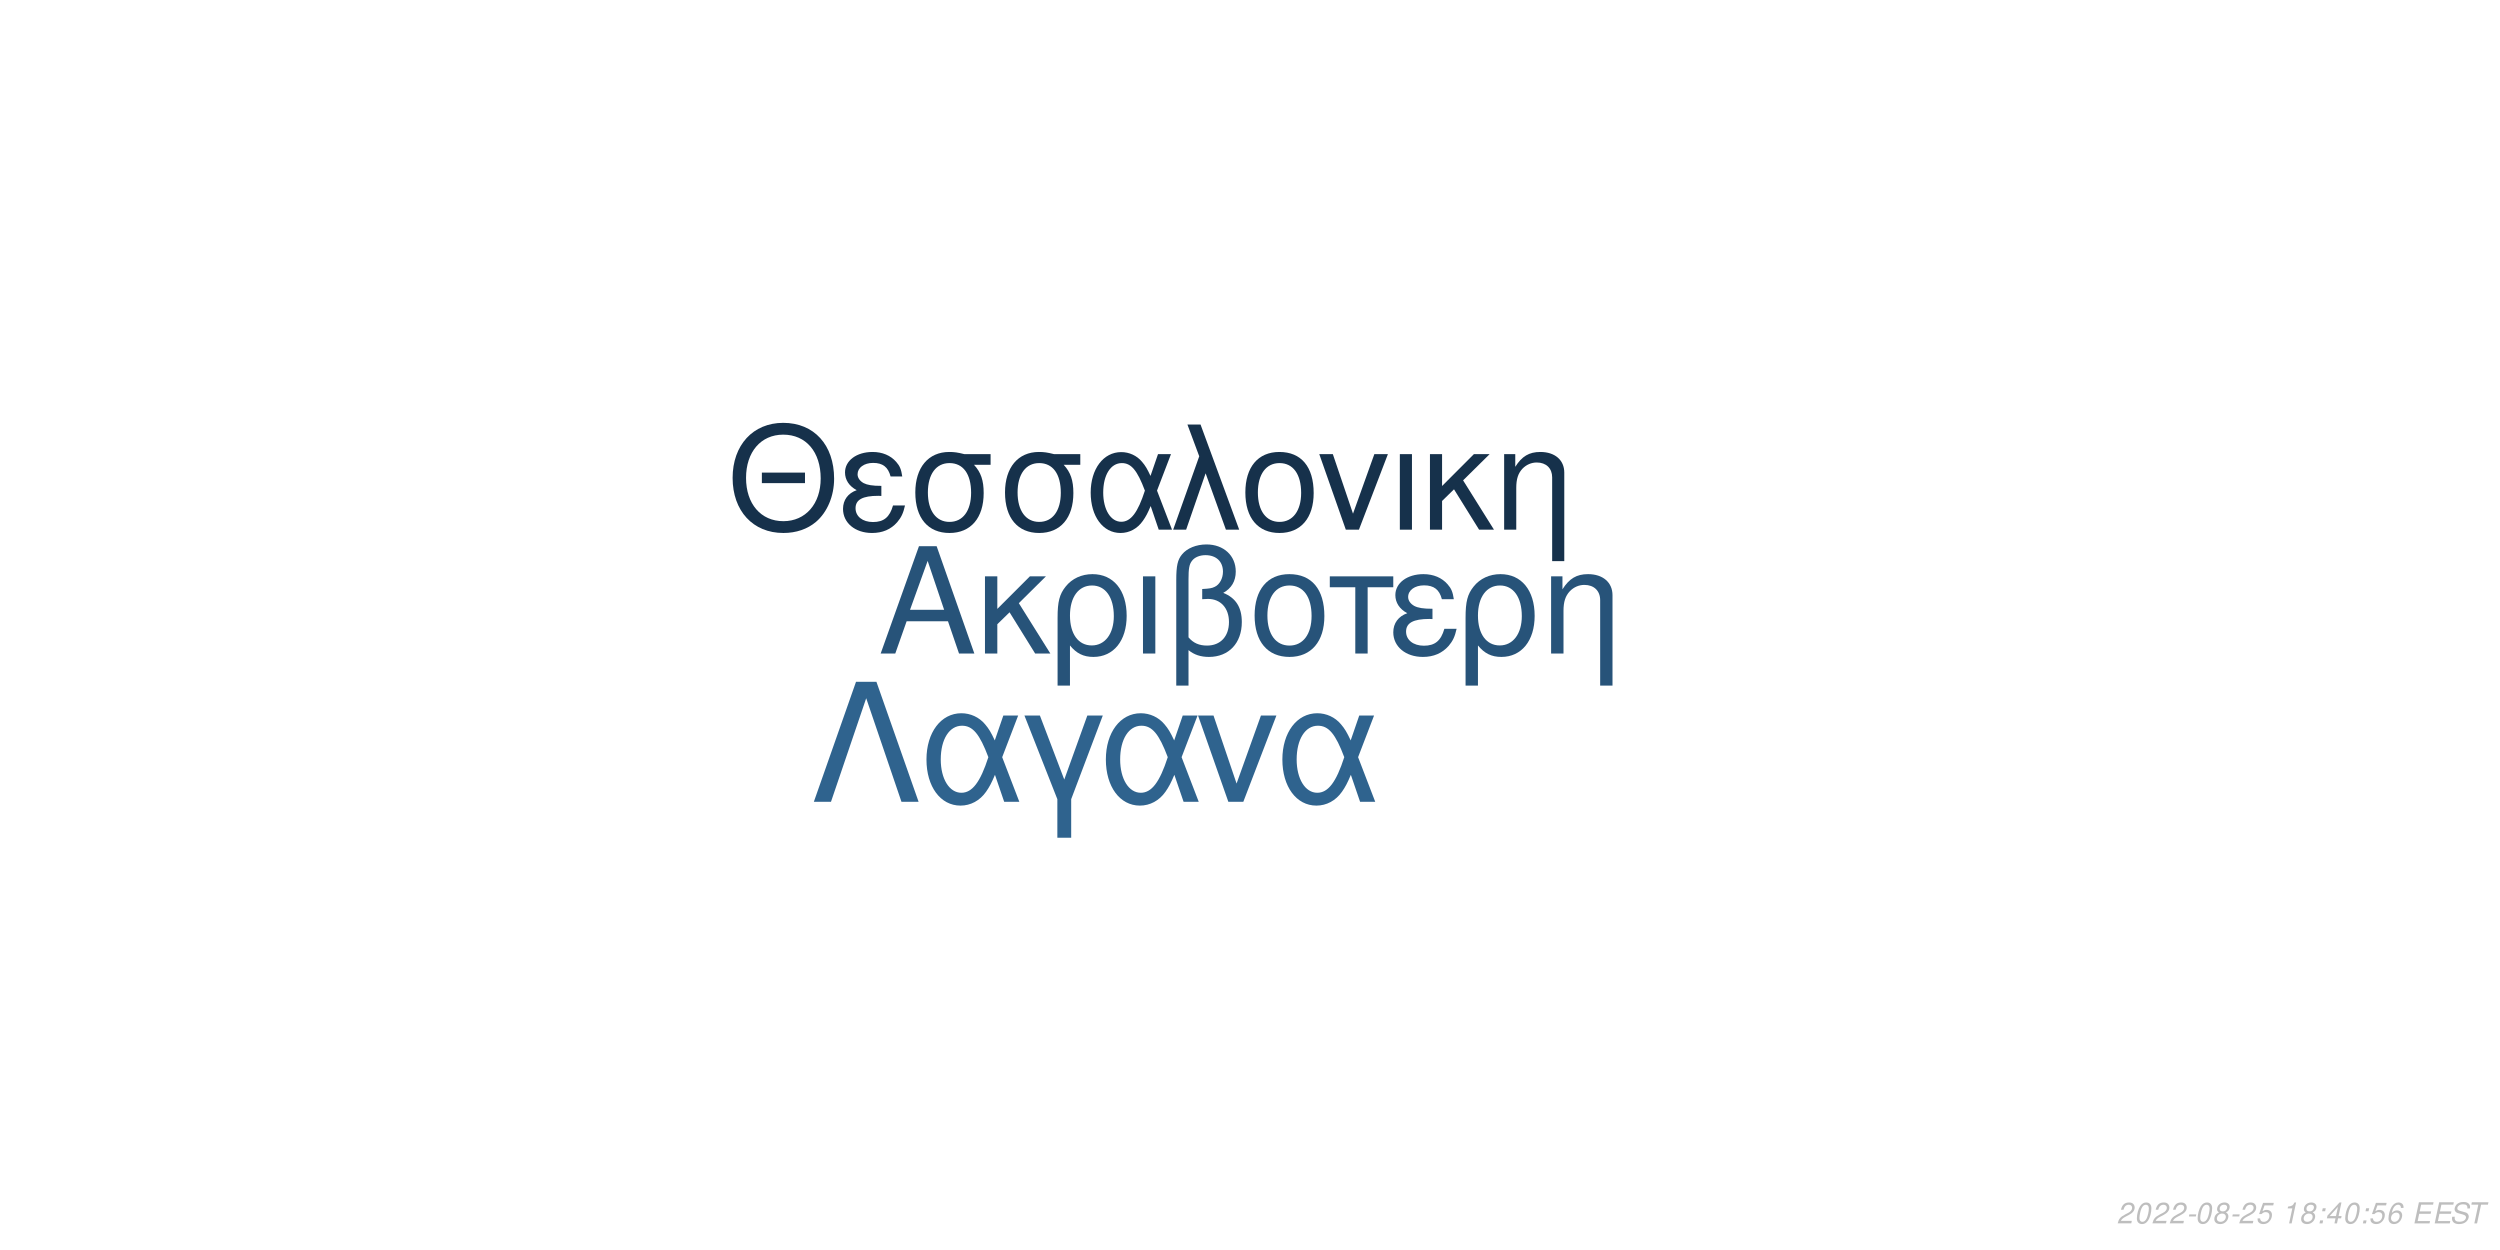
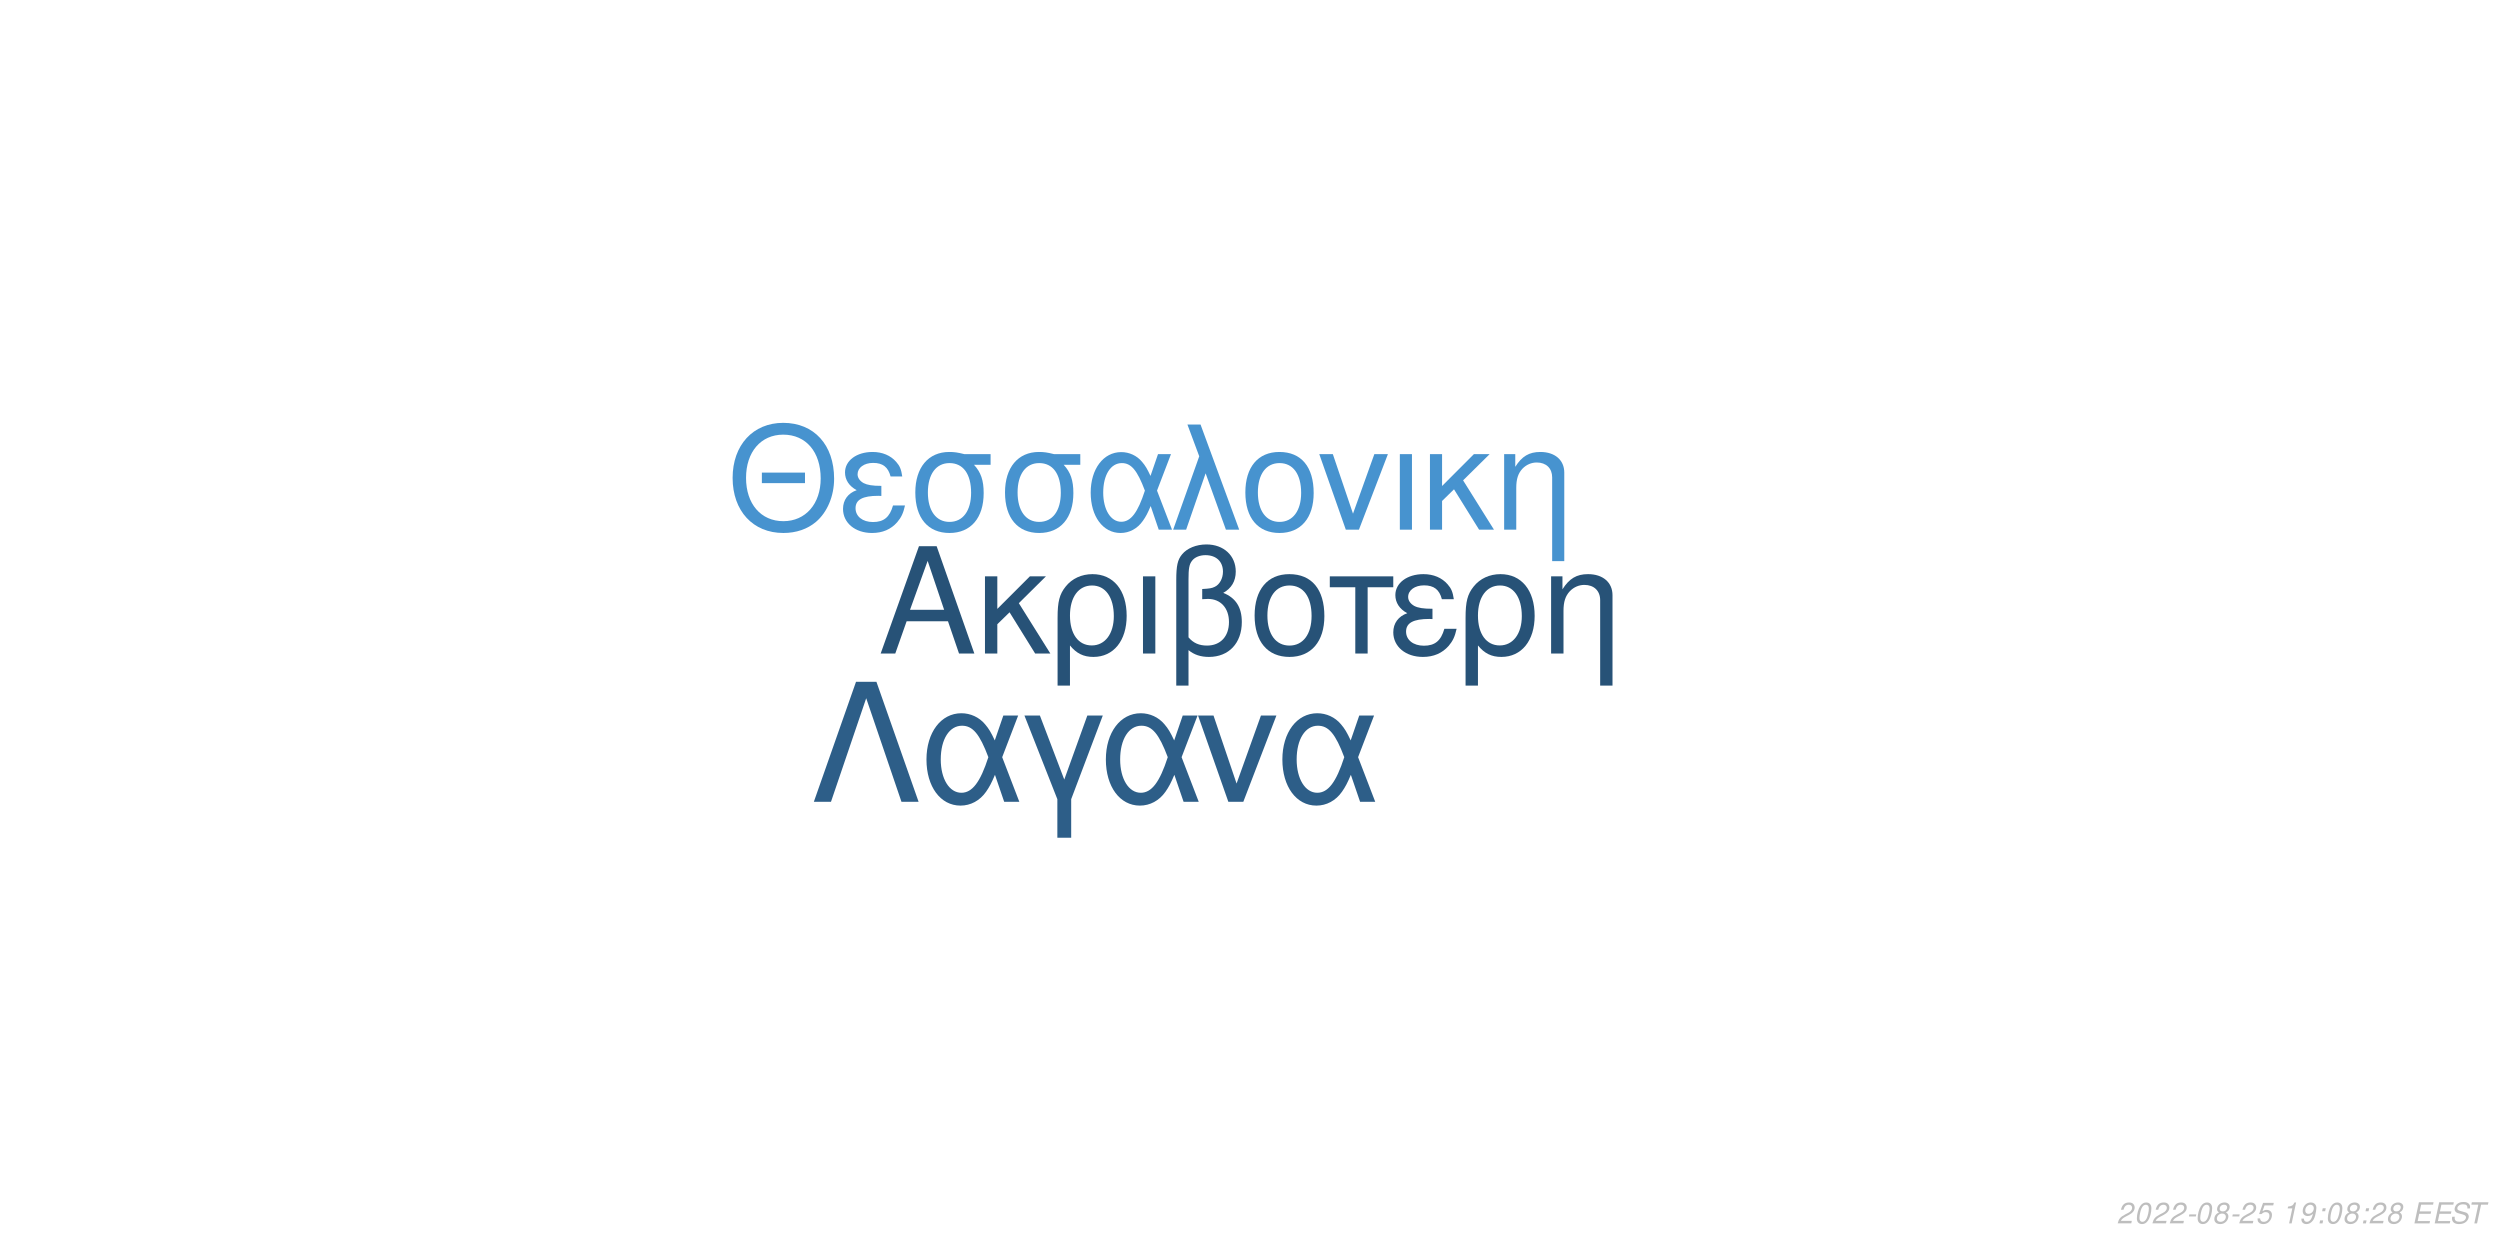
<svg xmlns="http://www.w3.org/2000/svg" xmlns:xlink="http://www.w3.org/1999/xlink" width="864pt" height="432pt" viewBox="0 0 864 432" version="1.1">
  <defs>
    <g>
      <symbol overflow="visible" id="glyph0-0">
        <path style="stroke:none;" d="" />
      </symbol>
      <symbol overflow="visible" id="glyph0-1">
        <path style="stroke:none;" d="M 24.125 -11.141 L 27.938 0 L 33.234 0 L 20.203 -37.094 L 14.094 -37.094 L 0.859 0 L 5.906 0 L 9.828 -11.141 Z M 22.797 -15.109 L 11 -15.109 L 17.094 -32.016 Z M 22.797 -15.109 " />
      </symbol>
      <symbol overflow="visible" id="glyph0-2">
        <path style="stroke:none;" d="M 7.172 -15.422 L 7.172 -26.672 L 2.906 -26.672 L 2.906 0 L 7.172 0 L 7.172 -10.125 L 11.406 -14.25 L 20.25 0 L 25.5 0 L 14.609 -17.406 L 23.969 -26.672 L 18.422 -26.672 Z M 7.172 -15.422 " />
      </symbol>
      <symbol overflow="visible" id="glyph0-3">
        <path style="stroke:none;" d="M 3 11.094 L 7.281 11.094 L 7.281 -2.797 C 9.516 -0.047 11.953 1.172 15.375 1.172 C 22.344 1.172 26.875 -4.422 26.875 -13.031 C 26.875 -21.891 22.297 -27.438 15.062 -27.438 C 11.297 -27.438 7.984 -25.906 5.797 -23.156 C 3.672 -20.516 3 -17.969 3 -12.359 Z M 14.906 -23.516 C 19.547 -23.516 22.438 -19.438 22.438 -12.922 C 22.438 -6.812 19.391 -2.797 14.812 -2.797 C 10.172 -2.797 7.281 -6.766 7.281 -13.125 C 7.281 -19.484 10.234 -23.516 14.906 -23.516 Z M 14.906 -23.516 " />
      </symbol>
      <symbol overflow="visible" id="glyph0-4">
        <path style="stroke:none;" d="M 3.516 0 L 7.781 0 L 7.781 -26.672 L 3.516 -26.672 Z M 3.516 0 " />
      </symbol>
      <symbol overflow="visible" id="glyph0-5">
        <path style="stroke:none;" d="M 4.016 11.094 L 8.25 11.094 L 8.25 -1.172 C 10.172 0.406 12.422 1.172 15.312 1.172 C 22.188 1.172 26.672 -3.609 26.672 -10.891 C 26.672 -15.984 24.578 -19.234 20.25 -20.969 C 23.109 -22.547 24.578 -25.031 24.578 -28.344 C 24.578 -33.844 20.406 -37.703 14.453 -37.703 C 10.938 -37.703 7.734 -36.391 6 -34.25 C 4.484 -32.422 4.016 -30.328 4.016 -25.391 Z M 8.25 -25.656 C 8.25 -29.359 8.5 -30.844 9.469 -32.062 C 10.375 -33.281 12.156 -34 14.094 -34 C 17.812 -34 20.156 -31.812 20.156 -28.297 C 20.156 -25.953 18.984 -23.812 17.297 -23.047 C 16.281 -22.547 15.469 -22.438 12.984 -22.297 L 12.984 -18.781 C 13.734 -18.828 14.344 -18.875 14.969 -18.875 C 19.344 -18.875 22.234 -15.719 22.234 -10.891 C 22.234 -5.906 19.281 -2.75 14.656 -2.75 C 11.953 -2.75 9.922 -3.609 8.25 -5.594 Z M 8.25 -25.656 " />
      </symbol>
      <symbol overflow="visible" id="glyph0-6">
        <path style="stroke:none;" d="M 14.094 -27.438 C 6.562 -27.438 2.094 -22.094 2.094 -13.125 C 2.094 -4.125 6.562 1.172 14.141 1.172 C 21.672 1.172 26.203 -4.172 26.203 -12.922 C 26.203 -22.188 21.828 -27.438 14.094 -27.438 Z M 14.141 -23.516 C 18.938 -23.516 21.781 -19.594 21.781 -12.984 C 21.781 -6.672 18.828 -2.75 14.141 -2.75 C 9.422 -2.75 6.516 -6.672 6.516 -13.125 C 6.516 -19.594 9.422 -23.516 14.141 -23.516 Z M 14.141 -23.516 " />
      </symbol>
      <symbol overflow="visible" id="glyph0-7">
        <path style="stroke:none;" d="M 7.891 0 L 12.156 0 L 12.156 -22.906 L 21.016 -22.906 L 21.016 -26.672 L -0.922 -26.672 L -0.922 -22.906 L 7.891 -22.906 Z M 7.891 0 " />
      </symbol>
      <symbol overflow="visible" id="glyph0-8">
        <path style="stroke:none;" d="M 14.562 -15.469 C 11.344 -15.469 9.562 -15.781 8.297 -16.438 C 6.922 -17.203 6.156 -18.328 6.156 -19.547 C 6.156 -21.891 8.453 -23.562 11.656 -23.562 C 15.062 -23.562 16.953 -22.094 17.812 -18.781 L 21.938 -18.781 C 21.578 -21.266 21.062 -22.5 19.797 -23.922 C 17.812 -26.203 14.906 -27.438 11.453 -27.438 C 5.797 -27.438 1.734 -24.375 1.734 -20.203 C 1.734 -17.609 3.156 -15.375 5.859 -13.938 C 2.797 -12.875 1.016 -10.484 1.016 -7.328 C 1.016 -2.391 5.297 1.172 11.25 1.172 C 14.969 1.172 17.906 -0.109 20.156 -2.641 C 21.578 -4.328 22.297 -5.797 22.906 -8.547 L 18.672 -8.547 C 17.5 -4.422 15.422 -2.703 11.609 -2.703 C 7.938 -2.703 5.438 -4.688 5.438 -7.578 C 5.438 -10.578 7.938 -11.953 13.484 -11.953 C 13.641 -11.953 14.094 -11.953 14.562 -11.906 Z M 14.562 -15.469 " />
      </symbol>
      <symbol overflow="visible" id="glyph0-9">
        <path style="stroke:none;" d="M 3.562 -26.672 L 3.562 0 L 7.844 0 L 7.844 -14.703 C 7.844 -17.906 8.5 -19.891 10.031 -21.531 C 11.406 -22.953 13.188 -23.719 15.062 -23.719 C 18.375 -23.719 20.516 -21.672 20.516 -18.469 L 20.516 11.094 L 24.781 11.094 L 24.781 -20.156 C 24.781 -24.578 21.469 -27.438 16.328 -27.438 C 12.359 -27.438 9.828 -25.906 7.484 -22.188 L 7.484 -26.672 Z M 3.562 -26.672 " />
      </symbol>
      <symbol overflow="visible" id="glyph1-0">
        <path style="stroke:none;" d="" />
      </symbol>
      <symbol overflow="visible" id="glyph1-1">
        <path style="stroke:none;" d="M 26.859 -19.734 L 11.953 -19.734 L 11.953 -16.094 L 26.859 -16.094 Z M 19.328 -36.922 C 8.922 -36.922 1.844 -29.25 1.844 -17.891 C 1.844 -6.484 8.875 1.141 19.391 1.141 C 23.812 1.141 27.703 -0.203 30.641 -2.688 C 34.578 -6.031 36.922 -11.656 36.922 -17.594 C 36.922 -29.297 30 -36.922 19.328 -36.922 Z M 19.328 -32.844 C 27.203 -32.844 32.281 -26.906 32.281 -17.688 C 32.281 -8.922 27.062 -2.938 19.391 -2.938 C 11.609 -2.938 6.484 -8.922 6.484 -17.891 C 6.484 -26.859 11.609 -32.844 19.328 -32.844 Z M 19.328 -32.844 " />
      </symbol>
      <symbol overflow="visible" id="glyph1-2">
        <path style="stroke:none;" d="M 14.25 -15.141 C 11.109 -15.141 9.375 -15.453 8.125 -16.094 C 6.781 -16.844 6.031 -17.938 6.031 -19.141 C 6.031 -21.422 8.266 -23.078 11.406 -23.078 C 14.75 -23.078 16.594 -21.625 17.438 -18.391 L 21.469 -18.391 C 21.125 -20.828 20.625 -22.031 19.391 -23.422 C 17.438 -25.656 14.594 -26.859 11.219 -26.859 C 5.688 -26.859 1.688 -23.875 1.688 -19.781 C 1.688 -17.234 3.094 -15.047 5.734 -13.656 C 2.734 -12.609 1 -10.266 1 -7.172 C 1 -2.344 5.188 1.141 11.016 1.141 C 14.656 1.141 17.547 -0.094 19.734 -2.594 C 21.125 -4.234 21.828 -5.688 22.422 -8.375 L 18.281 -8.375 C 17.141 -4.328 15.094 -2.641 11.359 -2.641 C 7.766 -2.641 5.328 -4.578 5.328 -7.422 C 5.328 -10.359 7.766 -11.703 13.203 -11.703 C 13.359 -11.703 13.797 -11.703 14.25 -11.656 Z M 14.25 -15.141 " />
      </symbol>
      <symbol overflow="visible" id="glyph1-3">
        <path style="stroke:none;" d="M 29 -26.109 L 19.938 -26.109 C 17.594 -26.703 16.438 -26.859 14.703 -26.859 C 7.469 -26.859 2.984 -21.469 2.984 -12.859 C 2.984 -4.031 7.375 1.141 14.797 1.141 C 22.172 1.141 26.609 -4.078 26.609 -12.656 C 26.609 -17.047 25.656 -19.828 23.266 -22.422 L 29 -22.422 Z M 14.797 -23.016 C 19.531 -23.016 22.266 -19.234 22.266 -12.75 C 22.266 -6.531 19.438 -2.688 14.797 -2.688 C 10.172 -2.688 7.328 -6.531 7.328 -12.859 C 7.328 -19.188 10.172 -23.016 14.797 -23.016 Z M 14.797 -23.016 " />
      </symbol>
      <symbol overflow="visible" id="glyph1-4">
        <path style="stroke:none;" d="M 29.344 -26.109 L 24.859 -26.109 L 22.266 -18.578 C 21.125 -21.031 20.484 -22.125 19.328 -23.469 C 17.547 -25.609 14.906 -26.812 12.156 -26.812 C 5.984 -26.812 1.594 -20.984 1.594 -12.812 C 1.594 -4.578 5.828 1.141 11.906 1.141 C 14.953 1.141 17.734 -0.344 19.625 -3.047 C 20.672 -4.531 21.281 -5.688 22.328 -8.172 L 25.109 0 L 29.703 0 L 24.516 -13.5 Z M 20.328 -13.5 C 17.891 -5.922 15.453 -2.734 12.156 -2.734 C 8.516 -2.734 5.922 -6.922 5.922 -12.812 C 5.922 -18.938 8.516 -23.016 12.359 -23.016 C 15.594 -23.016 17.688 -20.531 20.328 -13.5 Z M 20.328 -13.5 " />
      </symbol>
      <symbol overflow="visible" id="glyph1-5">
        <path style="stroke:none;" d="M 1.094 0 L 5.578 0 L 12.312 -19.484 L 19.328 0 L 23.922 0 L 10.562 -36.328 L 6.031 -36.328 L 10.109 -25.359 Z M 1.094 0 " />
      </symbol>
      <symbol overflow="visible" id="glyph1-6">
        <path style="stroke:none;" d="M 13.797 -26.859 C 6.422 -26.859 2.047 -21.625 2.047 -12.859 C 2.047 -4.031 6.422 1.141 13.859 1.141 C 21.234 1.141 25.656 -4.078 25.656 -12.656 C 25.656 -21.719 21.375 -26.859 13.797 -26.859 Z M 13.859 -23.016 C 18.531 -23.016 21.328 -19.188 21.328 -12.703 C 21.328 -6.531 18.438 -2.688 13.859 -2.688 C 9.219 -2.688 6.375 -6.531 6.375 -12.859 C 6.375 -19.188 9.219 -23.016 13.859 -23.016 Z M 13.859 -23.016 " />
      </symbol>
      <symbol overflow="visible" id="glyph1-7">
        <path style="stroke:none;" d="M 14.297 0 L 24.312 -26.109 L 19.625 -26.109 L 12.25 -5.531 L 5.281 -26.109 L 0.594 -26.109 L 9.766 0 Z M 14.297 0 " />
      </symbol>
      <symbol overflow="visible" id="glyph1-8">
        <path style="stroke:none;" d="M 3.438 0 L 7.625 0 L 7.625 -26.109 L 3.438 -26.109 Z M 3.438 0 " />
      </symbol>
      <symbol overflow="visible" id="glyph1-9">
        <path style="stroke:none;" d="M 7.031 -15.094 L 7.031 -26.109 L 2.844 -26.109 L 2.844 0 L 7.031 0 L 7.031 -9.922 L 11.156 -13.953 L 19.828 0 L 24.969 0 L 14.297 -17.047 L 23.469 -26.109 L 18.031 -26.109 Z M 7.031 -15.094 " />
      </symbol>
      <symbol overflow="visible" id="glyph1-10">
        <path style="stroke:none;" d="M 3.484 -26.109 L 3.484 0 L 7.672 0 L 7.672 -14.406 C 7.672 -17.547 8.328 -19.484 9.812 -21.078 C 11.156 -22.469 12.906 -23.219 14.75 -23.219 C 17.984 -23.219 20.078 -21.234 20.078 -18.094 L 20.078 10.859 L 24.266 10.859 L 24.266 -19.734 C 24.266 -24.062 21.031 -26.859 16 -26.859 C 12.109 -26.859 9.609 -25.359 7.328 -21.719 L 7.328 -26.109 Z M 3.484 -26.109 " />
      </symbol>
      <symbol overflow="visible" id="glyph2-0">
        <path style="stroke:none;" d="" />
      </symbol>
      <symbol overflow="visible" id="glyph2-1">
        <path style="stroke:none;" d="M 22.531 -41.484 L 15.484 -41.484 L 0.906 0 L 6.828 0 L 19 -35.797 L 31.188 0 L 37.109 0 Z M 22.531 -41.484 " />
      </symbol>
      <symbol overflow="visible" id="glyph2-2">
        <path style="stroke:none;" d="M 33.516 -29.812 L 28.391 -29.812 L 25.438 -21.219 C 24.125 -24.016 23.391 -25.266 22.078 -26.797 C 20.031 -29.25 17.016 -30.609 13.891 -30.609 C 6.828 -30.609 1.828 -23.953 1.828 -14.625 C 1.828 -5.234 6.656 1.312 13.594 1.312 C 17.078 1.312 20.266 -0.391 22.422 -3.469 C 23.609 -5.172 24.297 -6.484 25.5 -9.328 L 28.688 0 L 33.922 0 L 28 -15.422 Z M 23.219 -15.422 C 20.422 -6.766 17.641 -3.125 13.891 -3.125 C 9.734 -3.125 6.766 -7.906 6.766 -14.625 C 6.766 -21.625 9.734 -26.297 14.109 -26.297 C 17.812 -26.297 20.203 -23.453 23.219 -15.422 Z M 23.219 -15.422 " />
      </symbol>
      <symbol overflow="visible" id="glyph2-3">
        <path style="stroke:none;" d="M 12.062 12.406 L 16.844 12.406 L 16.844 -0.906 L 27.766 -29.812 L 22.422 -29.812 L 14.453 -7.688 L 6.031 -29.812 L 0.688 -29.812 L 12.062 -0.906 Z M 12.062 12.406 " />
      </symbol>
      <symbol overflow="visible" id="glyph2-4">
        <path style="stroke:none;" d="M 16.328 0 L 27.766 -29.812 L 22.422 -29.812 L 14 -6.312 L 6.031 -29.812 L 0.688 -29.812 L 11.156 0 Z M 16.328 0 " />
      </symbol>
      <symbol overflow="visible" id="glyph3-0">
        <path style="stroke:none;" d="" />
      </symbol>
      <symbol overflow="visible" id="glyph3-1">
        <path style="stroke:none;" d="M 5.234 -0.875 L 1.469 -0.875 C 1.641 -1.375 2.203 -1.891 3.109 -2.344 L 4.234 -2.938 C 5.562 -3.625 6.219 -4.469 6.219 -5.484 C 6.219 -5.938 6.062 -6.359 5.797 -6.656 C 5.469 -7.047 4.984 -7.234 4.312 -7.234 C 2.766 -7.234 1.891 -6.453 1.484 -4.734 L 2.375 -4.734 C 2.484 -5.188 2.609 -5.484 2.797 -5.75 C 3.094 -6.203 3.609 -6.453 4.188 -6.453 C 4.891 -6.453 5.344 -6.031 5.344 -5.375 C 5.344 -4.703 4.859 -4.094 4.016 -3.656 L 2.984 -3.125 C 1.234 -2.188 0.797 -1.656 0.344 -0.016 L 5.047 -0.016 Z M 5.234 -0.875 " />
      </symbol>
      <symbol overflow="visible" id="glyph3-2">
        <path style="stroke:none;" d="M 4.203 -7.234 C 3.375 -7.234 2.688 -6.812 2.125 -5.984 C 1.484 -5.047 0.984 -3.188 0.984 -1.734 C 0.984 -1.109 1.172 -0.562 1.484 -0.266 C 1.797 0.047 2.281 0.234 2.766 0.234 C 3.625 0.234 4.281 -0.156 4.859 -1.016 C 5.516 -1.953 6 -3.797 6 -5.266 C 6 -6.5 5.328 -7.234 4.203 -7.234 Z M 4.094 -6.453 C 4.734 -6.453 5.125 -5.984 5.125 -5.156 C 5.125 -4.203 4.781 -2.625 4.406 -1.812 C 3.984 -0.938 3.516 -0.547 2.875 -0.547 C 2.25 -0.547 1.875 -1.031 1.875 -1.828 C 1.875 -2.797 2.203 -4.344 2.594 -5.203 C 2.984 -6.047 3.453 -6.453 4.094 -6.453 Z M 4.094 -6.453 " />
      </symbol>
      <symbol overflow="visible" id="glyph3-3">
        <path style="stroke:none;" d="M 3.516 -3.125 L 1.125 -3.125 L 0.969 -2.406 L 3.359 -2.406 Z M 3.516 -3.125 " />
      </symbol>
      <symbol overflow="visible" id="glyph3-4">
        <path style="stroke:none;" d="M 4.766 -3.797 C 5.078 -3.969 5.234 -4.078 5.438 -4.234 C 5.812 -4.594 6.062 -5.172 6.062 -5.734 C 6.062 -6.625 5.344 -7.234 4.266 -7.234 C 2.812 -7.234 1.703 -6.219 1.703 -4.875 C 1.703 -4.406 1.875 -4.125 2.359 -3.812 C 1.297 -3.312 0.75 -2.516 0.75 -1.469 C 0.75 -0.438 1.547 0.234 2.812 0.234 C 3.656 0.234 4.359 -0.094 4.938 -0.734 C 5.359 -1.234 5.609 -1.859 5.609 -2.438 C 5.609 -3.047 5.312 -3.516 4.766 -3.797 Z M 4.109 -6.453 C 4.797 -6.453 5.188 -6.125 5.188 -5.578 C 5.188 -5.266 5.062 -4.922 4.859 -4.672 C 4.562 -4.312 4.188 -4.156 3.656 -4.156 C 2.984 -4.156 2.594 -4.453 2.594 -4.984 C 2.594 -5.859 3.203 -6.453 4.109 -6.453 Z M 3.453 -3.406 C 4.234 -3.406 4.734 -2.984 4.734 -2.312 C 4.734 -1.312 3.922 -0.547 2.875 -0.547 C 2.125 -0.547 1.625 -0.969 1.625 -1.625 C 1.625 -2.609 2.438 -3.406 3.453 -3.406 Z M 3.453 -3.406 " />
      </symbol>
      <symbol overflow="visible" id="glyph3-5">
        <path style="stroke:none;" d="M 6.297 -7.094 L 2.594 -7.094 L 1.234 -3.234 L 2.047 -3.234 C 2.656 -3.766 2.938 -3.906 3.531 -3.906 C 4.328 -3.906 4.797 -3.453 4.797 -2.688 C 4.797 -1.438 3.969 -0.547 2.828 -0.547 C 2.031 -0.547 1.609 -0.938 1.578 -1.734 L 0.703 -1.734 L 0.703 -1.516 C 0.703 -0.938 0.844 -0.547 1.188 -0.266 C 1.562 0.062 2.078 0.234 2.703 0.234 C 3.656 0.234 4.391 -0.156 4.984 -0.922 C 5.422 -1.5 5.672 -2.234 5.672 -2.953 C 5.672 -4 4.938 -4.672 3.812 -4.672 C 3.328 -4.672 2.906 -4.547 2.406 -4.234 L 3.109 -6.219 L 6.109 -6.219 Z M 6.297 -7.094 " />
      </symbol>
      <symbol overflow="visible" id="glyph3-6">
        <path style="stroke:none;" d="" />
      </symbol>
      <symbol overflow="visible" id="glyph3-7">
        <path style="stroke:none;" d="M 3.703 -5.188 L 2.594 0 L 3.469 0 L 5.016 -7.234 L 4.438 -7.234 C 3.906 -6.156 3.688 -6.016 2.234 -5.812 L 2.109 -5.188 Z M 3.703 -5.188 " />
      </symbol>
      <symbol overflow="visible" id="glyph3-8">
+         <path style="stroke:none;" d="M 0.844 -1.656 C 0.844 -1.547 0.844 -1.438 0.844 -1.375 C 0.844 -0.406 1.531 0.234 2.578 0.234 C 3.203 0.234 3.766 0.016 4.297 -0.438 C 4.938 -1 5.312 -1.656 5.594 -2.719 C 5.844 -3.672 6.016 -4.766 6.016 -5.375 C 6.016 -5.844 5.844 -6.328 5.547 -6.656 C 5.203 -7.031 4.703 -7.234 4.062 -7.234 C 2.516 -7.234 1.297 -5.938 1.297 -4.266 C 1.297 -3.203 1.984 -2.547 3.047 -2.547 C 3.484 -2.547 3.953 -2.672 4.281 -2.891 C 4.406 -2.984 4.547 -3.078 4.828 -3.344 C 4.438 -1.484 3.703 -0.547 2.703 -0.547 C 2.109 -0.547 1.719 -0.938 1.719 -1.547 L 1.719 -1.656 Z M 3.953 -6.453 C 4.625 -6.453 5.141 -5.953 5.141 -5.281 C 5.141 -4.188 4.312 -3.312 3.297 -3.312 C 2.594 -3.312 2.172 -3.734 2.172 -4.453 C 2.172 -5.562 2.984 -6.453 3.953 -6.453 Z M 3.953 -6.453 " />
+       </symbol>
+       <symbol overflow="visible" id="glyph3-9">
        <path style="stroke:none;" d="M 2.359 -1.031 L 1.312 -1.031 L 1.094 0 L 2.141 0 Z M 3.266 -5.234 L 2.219 -5.234 L 2 -4.203 L 3.047 -4.203 Z M 3.266 -5.234 " />
      </symbol>
-       <symbol overflow="visible" id="glyph3-9">
-         <path style="stroke:none;" d="M 3.625 -1.75 L 3.266 0 L 4.141 0 L 4.516 -1.75 L 5.562 -1.75 L 5.734 -2.531 L 4.688 -2.531 L 5.688 -7.234 L 5.016 -7.234 L 0.844 -2.672 L 0.641 -1.75 Z M 3.797 -2.531 L 1.594 -2.531 L 4.469 -5.703 Z M 3.797 -2.531 " />
-       </symbol>
      <symbol overflow="visible" id="glyph3-10">
-         <path style="stroke:none;" d="M 6.125 -5.344 L 6.141 -5.625 C 6.141 -6.609 5.453 -7.234 4.391 -7.234 C 3.438 -7.234 2.641 -6.719 2.016 -5.703 C 1.422 -4.781 0.938 -2.953 0.938 -1.688 C 0.938 -0.516 1.688 0.234 2.859 0.234 C 3.703 0.234 4.438 -0.156 5 -0.875 C 5.406 -1.422 5.672 -2.156 5.672 -2.766 C 5.672 -3.812 4.969 -4.5 3.906 -4.5 C 3.234 -4.5 2.672 -4.234 2.094 -3.625 C 2.406 -5.375 3.234 -6.453 4.25 -6.453 C 4.703 -6.453 5.062 -6.234 5.172 -5.844 C 5.203 -5.719 5.234 -5.578 5.25 -5.344 Z M 3.656 -3.734 C 4.344 -3.734 4.797 -3.281 4.797 -2.625 C 4.797 -1.469 3.984 -0.547 2.984 -0.547 C 2.297 -0.547 1.812 -1.047 1.812 -1.766 C 1.812 -2.859 2.625 -3.734 3.656 -3.734 Z M 3.656 -3.734 " />
+         <path style="stroke:none;" d="M 2.547 -3.312 L 6.5 -3.312 L 6.688 -4.141 L 2.719 -4.141 L 3.219 -6.469 L 7.344 -6.469 L 7.516 -7.297 L 2.453 -7.297 L 0.906 0 L 6.125 0 L 6.297 -0.812 L 2.016 -0.812 Z M 2.547 -3.312 " />
      </symbol>
      <symbol overflow="visible" id="glyph3-11">
-         <path style="stroke:none;" d="M 2.547 -3.312 L 6.5 -3.312 L 6.688 -4.141 L 2.719 -4.141 L 3.219 -6.469 L 7.344 -6.469 L 7.516 -7.297 L 2.453 -7.297 L 0.906 0 L 6.125 0 L 6.297 -0.812 L 2.016 -0.812 Z M 2.547 -3.312 " />
+         <path style="stroke:none;" d="M 7.062 -5.156 C 7.125 -5.438 7.141 -5.562 7.141 -5.703 C 7.141 -6.156 6.938 -6.594 6.594 -6.891 C 6.188 -7.25 5.656 -7.406 4.875 -7.406 C 3.844 -7.406 3.047 -7.125 2.5 -6.562 C 2.094 -6.141 1.781 -5.438 1.781 -4.922 C 1.781 -4.297 2.219 -3.766 2.891 -3.562 L 4.594 -3.094 C 5.406 -2.859 5.734 -2.578 5.734 -2.094 C 5.734 -1.781 5.547 -1.406 5.266 -1.141 C 4.844 -0.766 4.266 -0.578 3.453 -0.578 C 2.328 -0.578 1.812 -0.984 1.812 -1.906 C 1.812 -2.047 1.812 -2.125 1.844 -2.312 L 0.984 -2.312 C 0.906 -2.062 0.891 -1.906 0.891 -1.688 C 0.891 -0.484 1.797 0.234 3.297 0.234 C 4.359 0.234 5.234 -0.062 5.812 -0.609 C 6.344 -1.078 6.688 -1.797 6.688 -2.375 C 6.688 -2.641 6.609 -2.906 6.453 -3.156 C 6.234 -3.5 5.938 -3.703 5.469 -3.828 L 3.75 -4.312 C 2.984 -4.547 2.734 -4.734 2.734 -5.188 C 2.734 -5.547 2.875 -5.844 3.188 -6.109 C 3.547 -6.438 4.031 -6.594 4.703 -6.594 C 5.266 -6.594 5.688 -6.484 5.906 -6.297 C 6.094 -6.125 6.219 -5.797 6.219 -5.516 C 6.219 -5.422 6.203 -5.344 6.188 -5.156 Z M 7.062 -5.156 " />
      </symbol>
      <symbol overflow="visible" id="glyph3-12">
-         <path style="stroke:none;" d="M 7.062 -5.156 C 7.125 -5.438 7.141 -5.562 7.141 -5.703 C 7.141 -6.156 6.938 -6.594 6.594 -6.891 C 6.188 -7.25 5.656 -7.406 4.875 -7.406 C 3.844 -7.406 3.047 -7.125 2.5 -6.562 C 2.094 -6.141 1.781 -5.438 1.781 -4.922 C 1.781 -4.297 2.219 -3.766 2.891 -3.562 L 4.594 -3.094 C 5.406 -2.859 5.734 -2.578 5.734 -2.094 C 5.734 -1.781 5.547 -1.406 5.266 -1.141 C 4.844 -0.766 4.266 -0.578 3.453 -0.578 C 2.328 -0.578 1.812 -0.984 1.812 -1.906 C 1.812 -2.047 1.812 -2.125 1.844 -2.312 L 0.984 -2.312 C 0.906 -2.062 0.891 -1.906 0.891 -1.688 C 0.891 -0.484 1.797 0.234 3.297 0.234 C 4.359 0.234 5.234 -0.062 5.812 -0.609 C 6.344 -1.078 6.688 -1.797 6.688 -2.375 C 6.688 -2.641 6.609 -2.906 6.453 -3.156 C 6.234 -3.5 5.938 -3.703 5.469 -3.828 L 3.75 -4.312 C 2.984 -4.547 2.734 -4.734 2.734 -5.188 C 2.734 -5.547 2.875 -5.844 3.188 -6.109 C 3.547 -6.438 4.031 -6.594 4.703 -6.594 C 5.266 -6.594 5.688 -6.484 5.906 -6.297 C 6.094 -6.125 6.219 -5.797 6.219 -5.516 C 6.219 -5.422 6.203 -5.344 6.188 -5.156 Z M 7.062 -5.156 " />
-       </symbol>
-       <symbol overflow="visible" id="glyph3-13">
        <path style="stroke:none;" d="M 4.938 -6.469 L 7.312 -6.469 L 7.484 -7.297 L 1.75 -7.297 L 1.578 -6.469 L 3.984 -6.469 L 2.609 0 L 3.547 0 Z M 4.938 -6.469 " />
      </symbol>
    </g>
  </defs>
  <g id="surface1">
    <rect x="0" y="0" width="864" height="432" style="fill:rgb(100%,100%,100%);fill-opacity:1;stroke:none;" />
-     <g style="fill:rgb(15.294%,32.549%,47.451%);fill-opacity:1;">
+     <g style="fill:rgb(15.294%,32.157%,46.667%);fill-opacity:1;">
      <use xlink:href="#glyph0-1" x="303.5" y="225.861" />
      <use xlink:href="#glyph0-2" x="337.5" y="225.861" />
      <use xlink:href="#glyph0-3" x="362.5" y="225.861" />
      <use xlink:href="#glyph0-4" x="391.5" y="225.861" />
      <use xlink:href="#glyph0-5" x="402.5" y="225.861" />
      <use xlink:href="#glyph0-6" x="431.5" y="225.861" />
      <use xlink:href="#glyph0-7" x="460.5" y="225.861" />
      <use xlink:href="#glyph0-8" x="480.5" y="225.861" />
      <use xlink:href="#glyph0-3" x="503.5" y="225.861" />
      <use xlink:href="#glyph0-9" x="532.5" y="225.861" />
    </g>
-     <g style="fill:rgb(8.627%,19.216%,29.412%);fill-opacity:1;">
+     <g style="fill:rgb(27.843%,57.647%,81.176%);fill-opacity:1;">
      <use xlink:href="#glyph1-1" x="251.348" y="183.058" />
      <use xlink:href="#glyph1-2" x="290.348" y="183.058" />
      <use xlink:href="#glyph1-3" x="313.348" y="183.058" />
      <use xlink:href="#glyph1-3" x="344.348" y="183.058" />
      <use xlink:href="#glyph1-4" x="375.348" y="183.058" />
      <use xlink:href="#glyph1-5" x="404.348" y="183.058" />
      <use xlink:href="#glyph1-6" x="428.348" y="183.058" />
      <use xlink:href="#glyph1-7" x="455.348" y="183.058" />
      <use xlink:href="#glyph1-8" x="480.348" y="183.058" />
      <use xlink:href="#glyph1-9" x="491.348" y="183.058" />
      <use xlink:href="#glyph1-10" x="516.348" y="183.058" />
    </g>
-     <g style="fill:rgb(18.431%,38.824%,55.686%);fill-opacity:1;">
+     <g style="fill:rgb(17.647%,36.863%,53.333%);fill-opacity:1;">
      <use xlink:href="#glyph2-1" x="280.359" y="277.105" />
      <use xlink:href="#glyph2-2" x="318.359" y="277.105" />
      <use xlink:href="#glyph2-3" x="353.359" y="277.105" />
      <use xlink:href="#glyph2-2" x="380.359" y="277.105" />
      <use xlink:href="#glyph2-4" x="413.359" y="277.105" />
      <use xlink:href="#glyph2-2" x="441.359" y="277.105" />
    </g>
    <g style="fill:rgb(74.51%,74.51%,74.51%);fill-opacity:1;">
      <use xlink:href="#glyph3-1" x="731.52" y="422.81" />
      <use xlink:href="#glyph3-2" x="737.52" y="422.81" />
      <use xlink:href="#glyph3-1" x="743.52" y="422.81" />
      <use xlink:href="#glyph3-1" x="749.52" y="422.81" />
      <use xlink:href="#glyph3-3" x="755.52" y="422.81" />
      <use xlink:href="#glyph3-2" x="758.52" y="422.81" />
      <use xlink:href="#glyph3-4" x="764.52" y="422.81" />
      <use xlink:href="#glyph3-3" x="770.52" y="422.81" />
      <use xlink:href="#glyph3-1" x="773.52" y="422.81" />
      <use xlink:href="#glyph3-5" x="779.52" y="422.81" />
      <use xlink:href="#glyph3-6" x="785.52" y="422.81" />
      <use xlink:href="#glyph3-7" x="788.52" y="422.81" />
-       <use xlink:href="#glyph3-4" x="794.52" y="422.81" />
-       <use xlink:href="#glyph3-8" x="800.52" y="422.81" />
-       <use xlink:href="#glyph3-9" x="803.52" y="422.81" />
-       <use xlink:href="#glyph3-2" x="809.52" y="422.81" />
-       <use xlink:href="#glyph3-8" x="815.52" y="422.81" />
-       <use xlink:href="#glyph3-5" x="818.52" y="422.81" />
-       <use xlink:href="#glyph3-10" x="824.52" y="422.81" />
+       <use xlink:href="#glyph3-8" x="794.52" y="422.81" />
+       <use xlink:href="#glyph3-9" x="800.52" y="422.81" />
+       <use xlink:href="#glyph3-2" x="803.52" y="422.81" />
+       <use xlink:href="#glyph3-4" x="809.52" y="422.81" />
+       <use xlink:href="#glyph3-9" x="815.52" y="422.81" />
+       <use xlink:href="#glyph3-1" x="818.52" y="422.81" />
+       <use xlink:href="#glyph3-4" x="824.52" y="422.81" />
      <use xlink:href="#glyph3-6" x="830.52" y="422.81" />
-       <use xlink:href="#glyph3-11" x="833.52" y="422.81" />
-       <use xlink:href="#glyph3-11" x="840.52" y="422.81" />
-       <use xlink:href="#glyph3-12" x="846.52" y="422.81" />
-       <use xlink:href="#glyph3-13" x="852.52" y="422.81" />
+       <use xlink:href="#glyph3-10" x="833.52" y="422.81" />
+       <use xlink:href="#glyph3-10" x="840.52" y="422.81" />
+       <use xlink:href="#glyph3-11" x="846.52" y="422.81" />
+       <use xlink:href="#glyph3-12" x="852.52" y="422.81" />
    </g>
  </g>
</svg>
